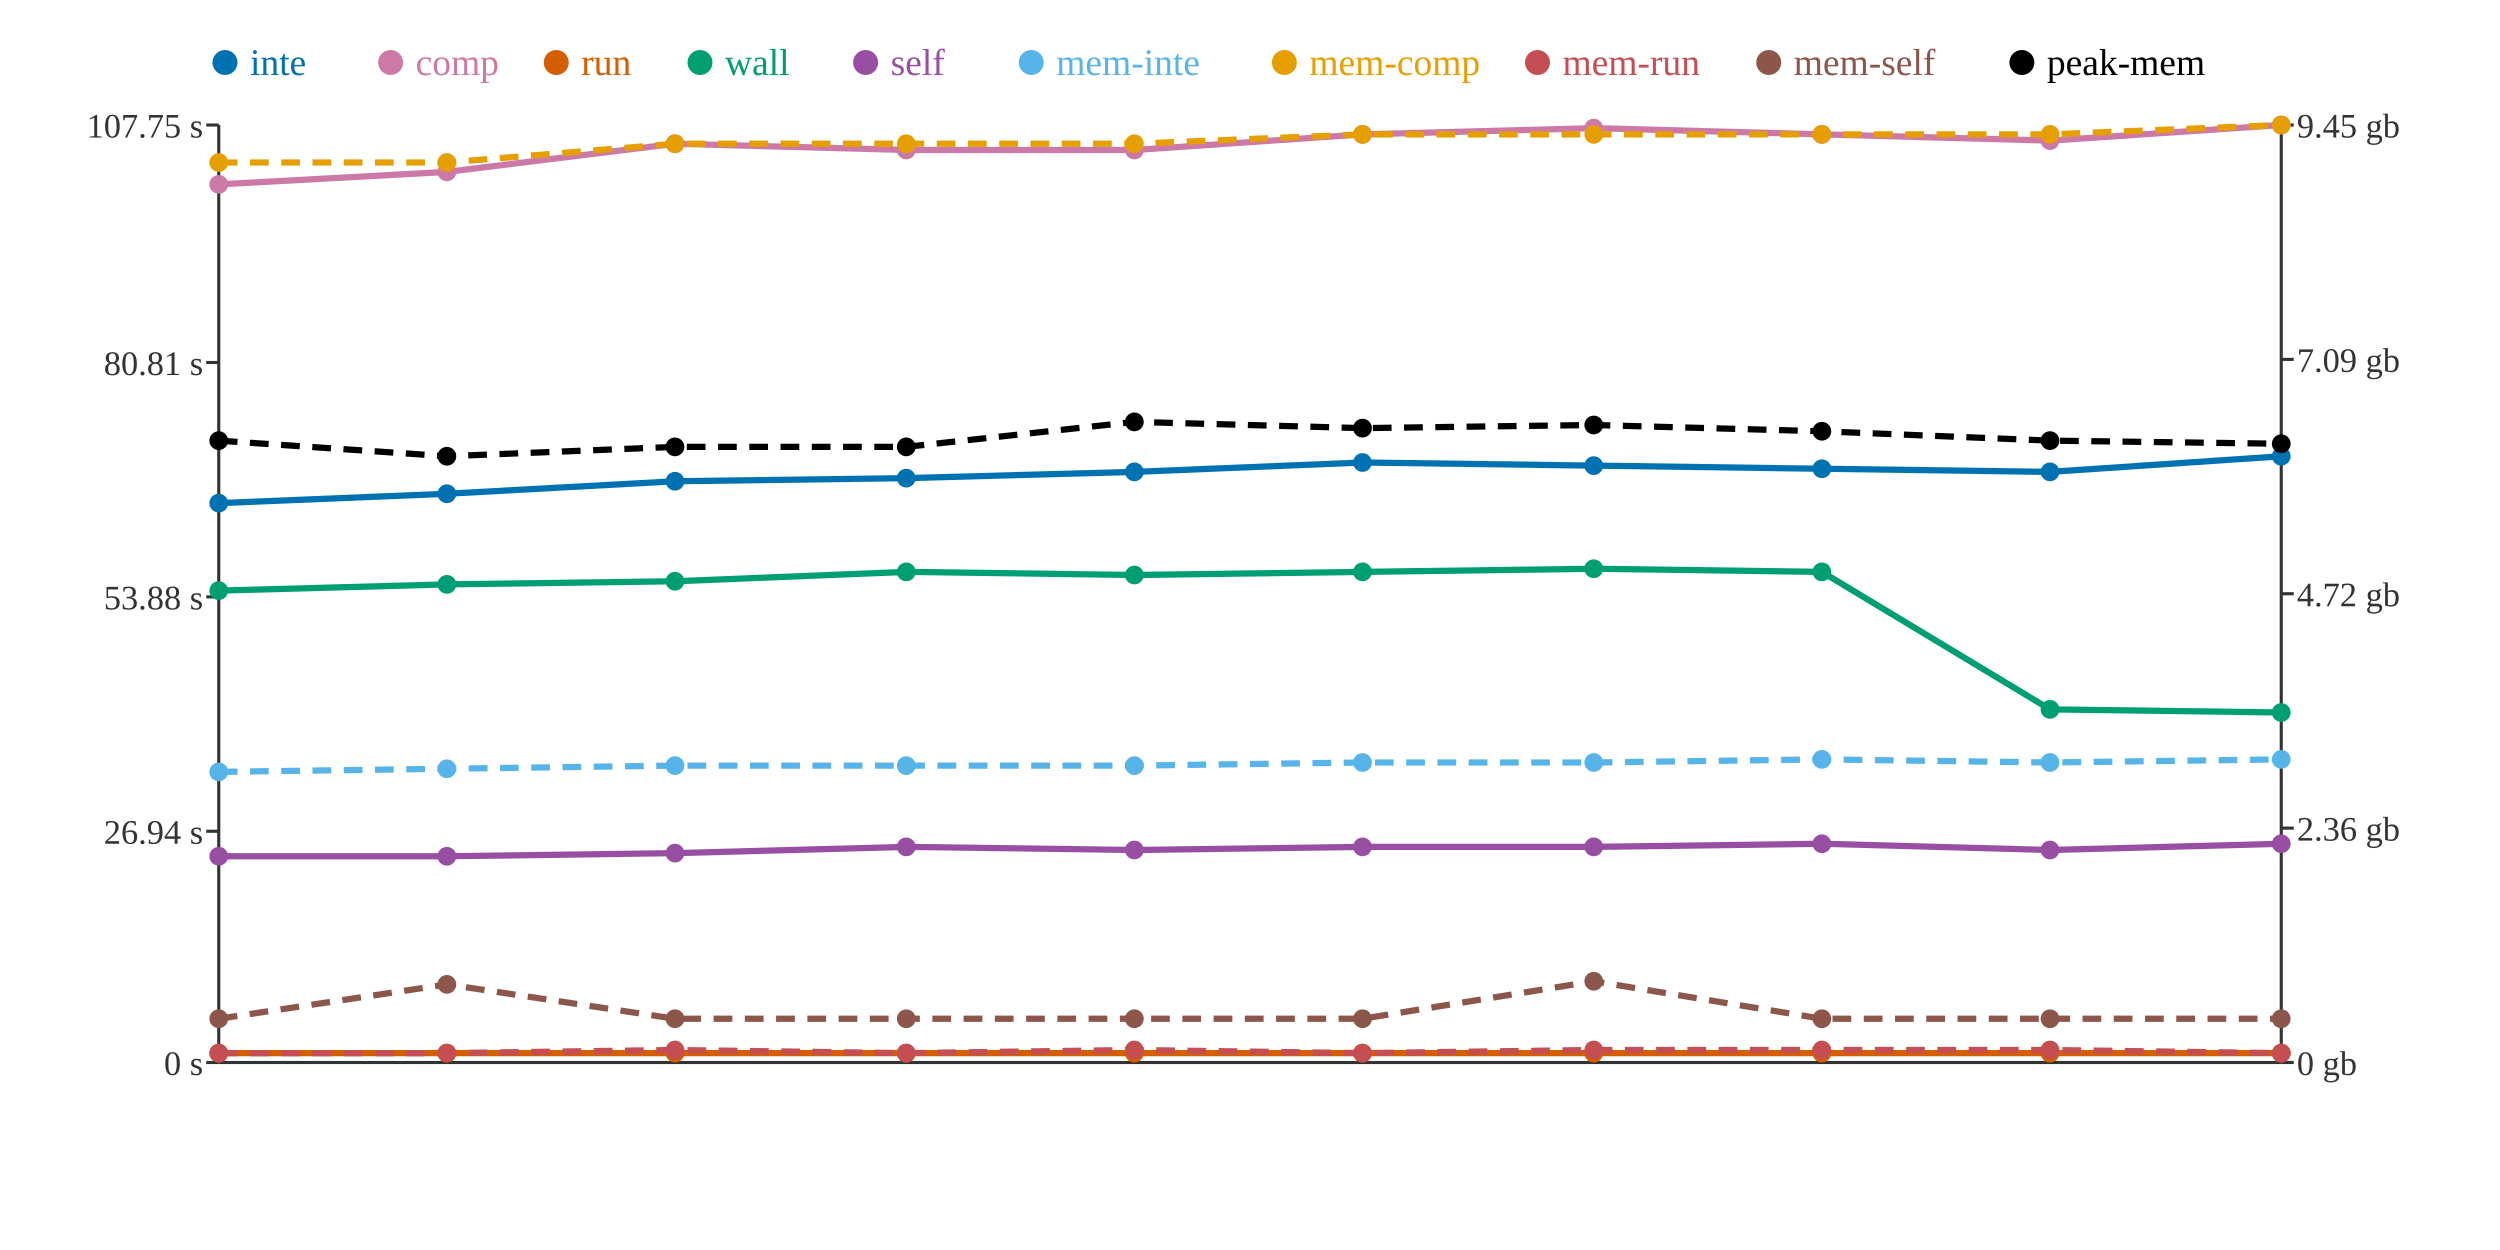
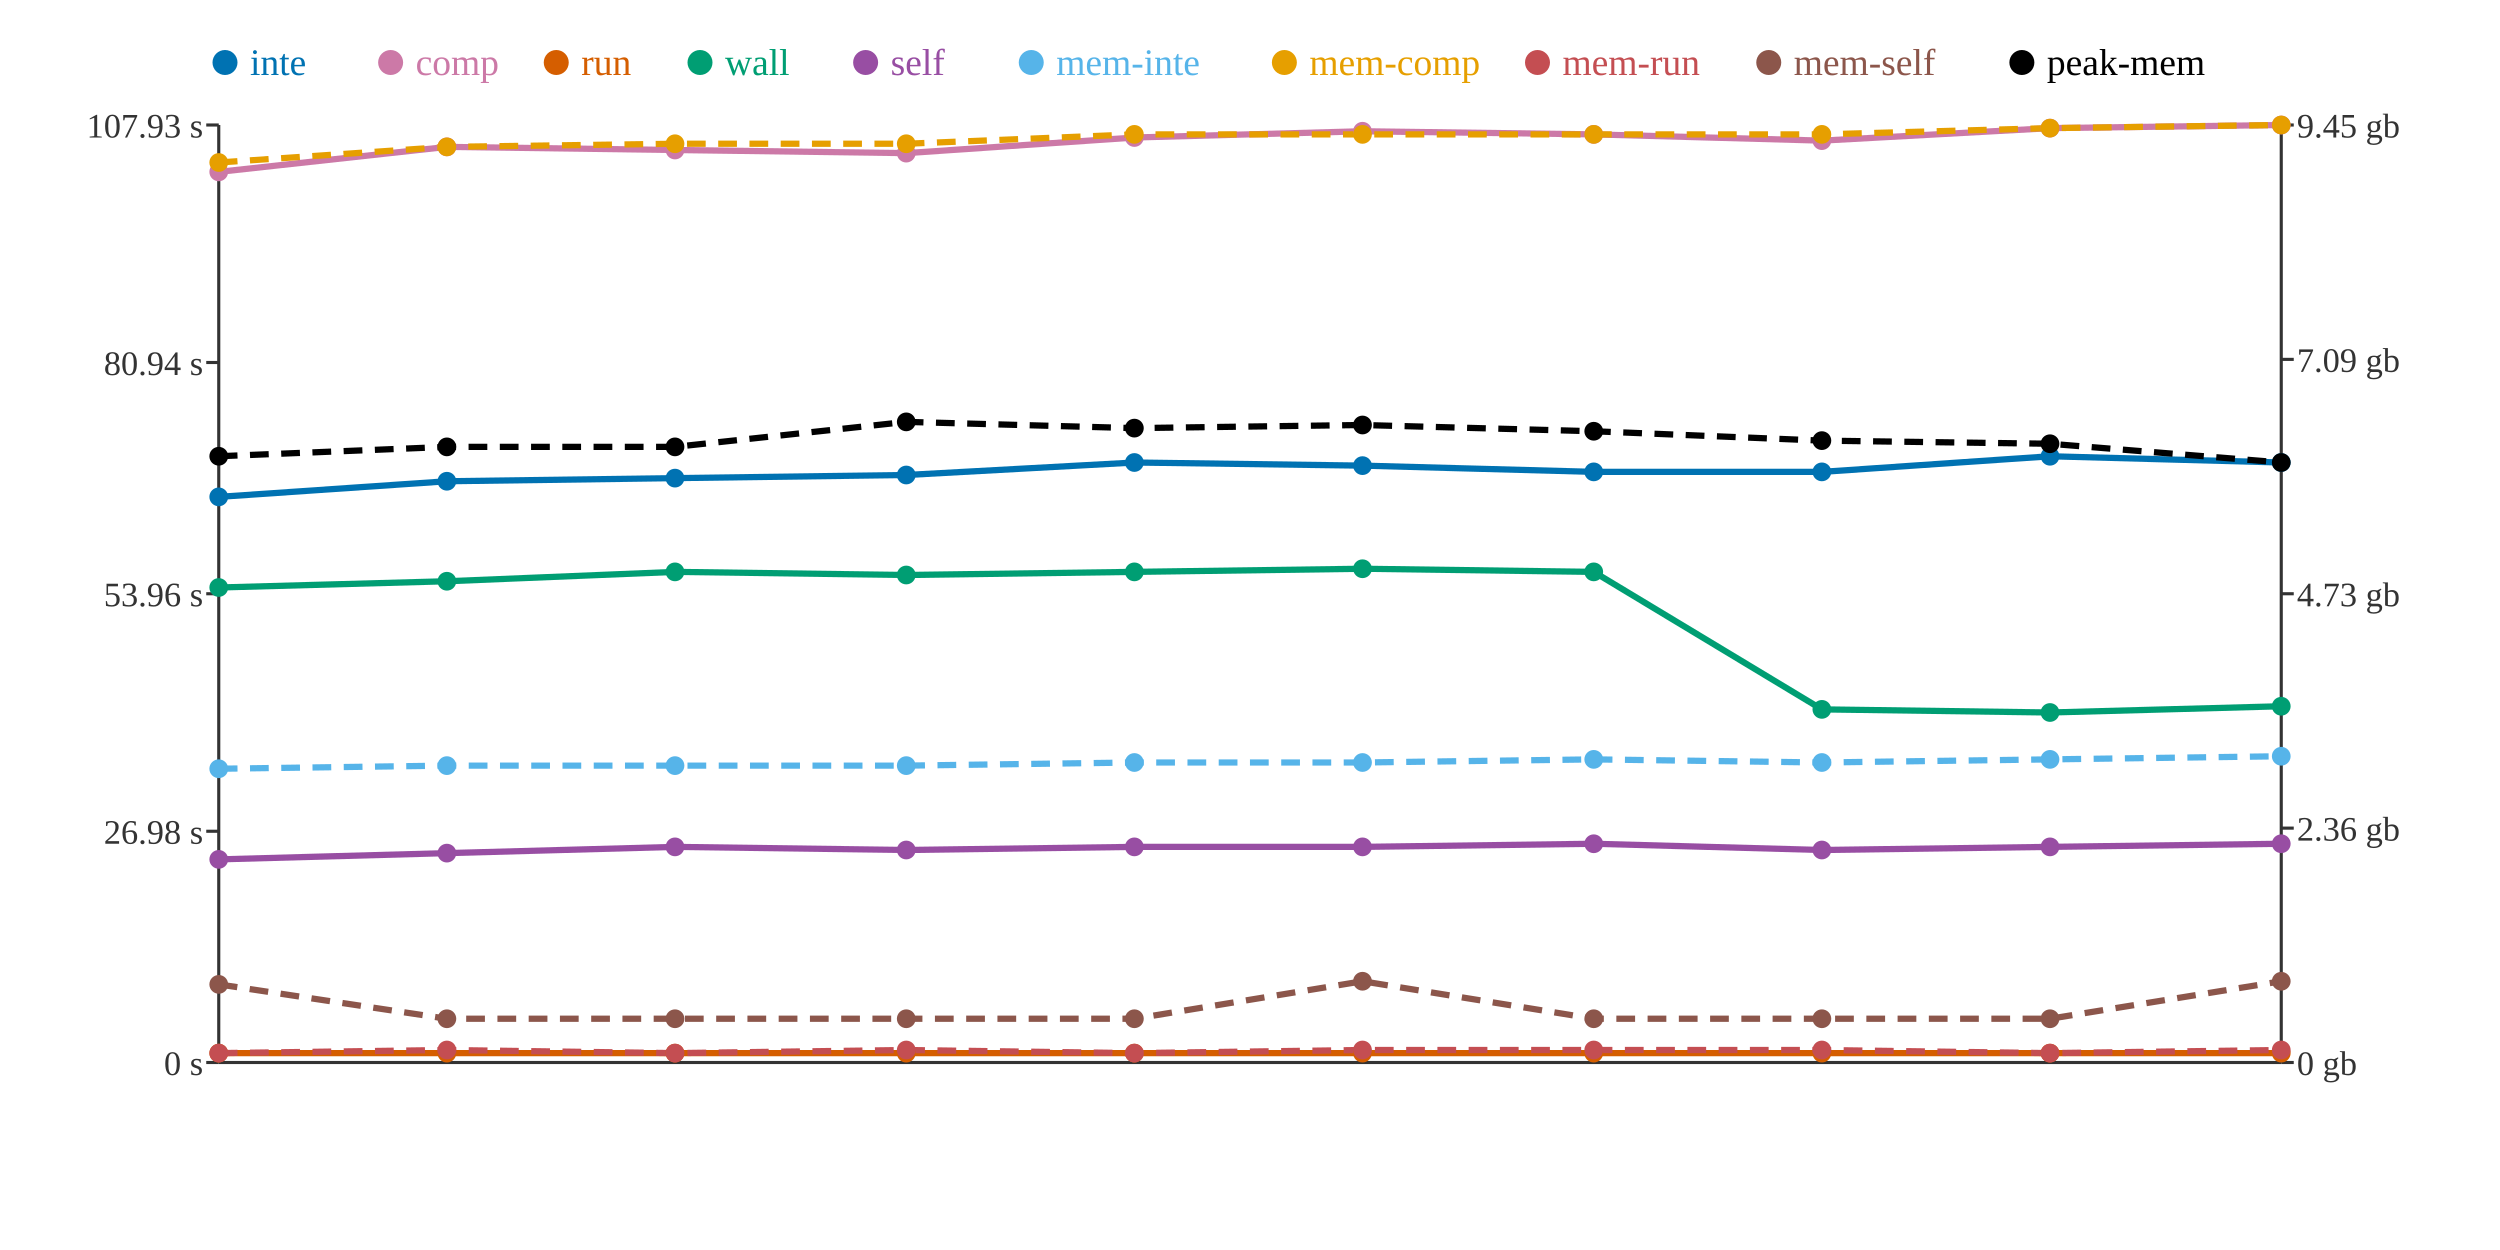
<svg xmlns="http://www.w3.org/2000/svg" width="800" height="400">
  <rect width="800" height="400" fill="white" />
  <line x1="70" y1="40" x2="70" y2="340" stroke="#333" stroke-width="1" />
  <line x1="70" y1="340" x2="730" y2="340" stroke="#333" stroke-width="1" />
  <line x1="730" y1="40" x2="730" y2="340" stroke="#333" stroke-width="1" />
  <line x1="66" y1="340" x2="70" y2="340" stroke="#333" stroke-width="1" />
  <text x="65" y="344" text-anchor="end" font-size="11" fill="#333">0 s</text>
  <line x1="66" y1="266" x2="70" y2="266" stroke="#333" stroke-width="1" />
-   <text x="65" y="270" text-anchor="end" font-size="11" fill="#333">26.94 s</text>
-   <line x1="66" y1="191" x2="70" y2="191" stroke="#333" stroke-width="1" />
-   <text x="65" y="195" text-anchor="end" font-size="11" fill="#333">53.88 s</text>
+   <text x="65" y="270" text-anchor="end" font-size="11" fill="#333">26.98 s</text>
+   <line x1="66" y1="190" x2="70" y2="190" stroke="#333" stroke-width="1" />
+   <text x="65" y="194" text-anchor="end" font-size="11" fill="#333">53.96 s</text>
  <line x1="66" y1="116" x2="70" y2="116" stroke="#333" stroke-width="1" />
-   <text x="65" y="120" text-anchor="end" font-size="11" fill="#333">80.81 s</text>
+   <text x="65" y="120" text-anchor="end" font-size="11" fill="#333">80.94 s</text>
  <line x1="66" y1="40" x2="70" y2="40" stroke="#333" stroke-width="1" />
-   <text x="65" y="44" text-anchor="end" font-size="11" fill="#333">107.75 s</text>
+   <text x="65" y="44" text-anchor="end" font-size="11" fill="#333">107.93 s</text>
  <line x1="730" y1="340" x2="734" y2="340" stroke="#333" stroke-width="1" />
  <text x="735" y="344" text-anchor="start" font-size="11" fill="#333">0 gb</text>
  <line x1="730" y1="265" x2="734" y2="265" stroke="#333" stroke-width="1" />
  <text x="735" y="269" text-anchor="start" font-size="11" fill="#333">2.36 gb</text>
  <line x1="730" y1="190" x2="734" y2="190" stroke="#333" stroke-width="1" />
-   <text x="735" y="194" text-anchor="start" font-size="11" fill="#333">4.72 gb</text>
+   <text x="735" y="194" text-anchor="start" font-size="11" fill="#333">4.73 gb</text>
  <line x1="730" y1="115" x2="734" y2="115" stroke="#333" stroke-width="1" />
  <text x="735" y="119" text-anchor="start" font-size="11" fill="#333">7.09 gb</text>
  <line x1="730" y1="40" x2="734" y2="40" stroke="#333" stroke-width="1" />
  <text x="735" y="44" text-anchor="start" font-size="11" fill="#333">9.45 gb</text>
-   <polyline points="70,161 143,158 216,154 290,153 363,151 436,148 510,149 583,150 656,151 730,146" fill="none" stroke="#0072B2" stroke-width="2" />
-   <polyline points="70,59 143,55 216,46 290,48 363,48 436,43 510,41 583,43 656,45 730,40" fill="none" stroke="#CC79A7" stroke-width="2" />
+   <polyline points="70,159 143,154 216,153 290,152 363,148 436,149 510,151 583,151 656,146 730,148" fill="none" stroke="#0072B2" stroke-width="2" />
+   <polyline points="70,55 143,47 216,48 290,49 363,44 436,42 510,43 583,45 656,41 730,40" fill="none" stroke="#CC79A7" stroke-width="2" />
  <polyline points="70,337 143,337 216,337 290,337 363,337 436,337 510,337 583,337 656,337 730,337" fill="none" stroke="#D55E00" stroke-width="2" />
-   <polyline points="70,189 143,187 216,186 290,183 363,184 436,183 510,182 583,183 656,227 730,228" fill="none" stroke="#009E73" stroke-width="2" />
-   <polyline points="70,274 143,274 216,273 290,271 363,272 436,271 510,271 583,270 656,272 730,270" fill="none" stroke="#984EA3" stroke-width="2" />
-   <polyline points="70,247 143,246 216,245 290,245 363,245 436,244 510,244 583,243 656,244 730,243" fill="none" stroke="#56B4E9" stroke-width="2" stroke-dasharray="6 4" />
-   <polyline points="70,52 143,52 216,46 290,46 363,46 436,43 510,43 583,43 656,43 730,40" fill="none" stroke="#E69F00" stroke-width="2" stroke-dasharray="6 4" />
-   <polyline points="70,337 143,337 216,336 290,337 363,336 436,337 510,336 583,336 656,336 730,337" fill="none" stroke="#C44E52" stroke-width="2" stroke-dasharray="6 4" />
-   <polyline points="70,326 143,315 216,326 290,326 363,326 436,326 510,314 583,326 656,326 730,326" fill="none" stroke="#8C564B" stroke-width="2" stroke-dasharray="6 4" />
-   <polyline points="70,141 143,146 216,143 290,143 363,135 436,137 510,136 583,138 656,141 730,142" fill="none" stroke="#000000" stroke-width="2" stroke-dasharray="6 4" />
-   <circle cx="70" cy="161" r="3" fill="#0072B2" />
-   <circle cx="70" cy="59" r="3" fill="#CC79A7" />
+   <polyline points="70,188 143,186 216,183 290,184 363,183 436,182 510,183 583,227 656,228 730,226" fill="none" stroke="#009E73" stroke-width="2" />
+   <polyline points="70,275 143,273 216,271 290,272 363,271 436,271 510,270 583,272 656,271 730,270" fill="none" stroke="#984EA3" stroke-width="2" />
+   <polyline points="70,246 143,245 216,245 290,245 363,244 436,244 510,243 583,244 656,243 730,242" fill="none" stroke="#56B4E9" stroke-width="2" stroke-dasharray="6 4" />
+   <polyline points="70,52 143,47 216,46 290,46 363,43 436,43 510,43 583,43 656,41 730,40" fill="none" stroke="#E69F00" stroke-width="2" stroke-dasharray="6 4" />
+   <polyline points="70,337 143,336 216,337 290,336 363,337 436,336 510,336 583,336 656,337 730,336" fill="none" stroke="#C44E52" stroke-width="2" stroke-dasharray="6 4" />
+   <polyline points="70,315 143,326 216,326 290,326 363,326 436,314 510,326 583,326 656,326 730,314" fill="none" stroke="#8C564B" stroke-width="2" stroke-dasharray="6 4" />
+   <polyline points="70,146 143,143 216,143 290,135 363,137 436,136 510,138 583,141 656,142 730,148" fill="none" stroke="#000000" stroke-width="2" stroke-dasharray="6 4" />
+   <circle cx="70" cy="159" r="3" fill="#0072B2" />
+   <circle cx="70" cy="55" r="3" fill="#CC79A7" />
  <circle cx="70" cy="337" r="3" fill="#D55E00" />
-   <circle cx="70" cy="189" r="3" fill="#009E73" />
-   <circle cx="70" cy="274" r="3" fill="#984EA3" />
-   <circle cx="70" cy="247" r="3" fill="#56B4E9" />
+   <circle cx="70" cy="188" r="3" fill="#009E73" />
+   <circle cx="70" cy="275" r="3" fill="#984EA3" />
+   <circle cx="70" cy="246" r="3" fill="#56B4E9" />
  <circle cx="70" cy="52" r="3" fill="#E69F00" />
  <circle cx="70" cy="337" r="3" fill="#C44E52" />
-   <circle cx="70" cy="326" r="3" fill="#8C564B" />
-   <circle cx="70" cy="141" r="3" fill="#000000" />
-   <circle cx="143" cy="158" r="3" fill="#0072B2" />
-   <circle cx="143" cy="55" r="3" fill="#CC79A7" />
+   <circle cx="70" cy="315" r="3" fill="#8C564B" />
+   <circle cx="70" cy="146" r="3" fill="#000000" />
+   <circle cx="143" cy="154" r="3" fill="#0072B2" />
+   <circle cx="143" cy="47" r="3" fill="#CC79A7" />
  <circle cx="143" cy="337" r="3" fill="#D55E00" />
-   <circle cx="143" cy="187" r="3" fill="#009E73" />
-   <circle cx="143" cy="274" r="3" fill="#984EA3" />
-   <circle cx="143" cy="246" r="3" fill="#56B4E9" />
-   <circle cx="143" cy="52" r="3" fill="#E69F00" />
-   <circle cx="143" cy="337" r="3" fill="#C44E52" />
-   <circle cx="143" cy="315" r="3" fill="#8C564B" />
-   <circle cx="143" cy="146" r="3" fill="#000000" />
-   <circle cx="216" cy="154" r="3" fill="#0072B2" />
-   <circle cx="216" cy="46" r="3" fill="#CC79A7" />
+   <circle cx="143" cy="186" r="3" fill="#009E73" />
+   <circle cx="143" cy="273" r="3" fill="#984EA3" />
+   <circle cx="143" cy="245" r="3" fill="#56B4E9" />
+   <circle cx="143" cy="47" r="3" fill="#E69F00" />
+   <circle cx="143" cy="336" r="3" fill="#C44E52" />
+   <circle cx="143" cy="326" r="3" fill="#8C564B" />
+   <circle cx="143" cy="143" r="3" fill="#000000" />
+   <circle cx="216" cy="153" r="3" fill="#0072B2" />
+   <circle cx="216" cy="48" r="3" fill="#CC79A7" />
  <circle cx="216" cy="337" r="3" fill="#D55E00" />
-   <circle cx="216" cy="186" r="3" fill="#009E73" />
-   <circle cx="216" cy="273" r="3" fill="#984EA3" />
+   <circle cx="216" cy="183" r="3" fill="#009E73" />
+   <circle cx="216" cy="271" r="3" fill="#984EA3" />
  <circle cx="216" cy="245" r="3" fill="#56B4E9" />
  <circle cx="216" cy="46" r="3" fill="#E69F00" />
-   <circle cx="216" cy="336" r="3" fill="#C44E52" />
+   <circle cx="216" cy="337" r="3" fill="#C44E52" />
  <circle cx="216" cy="326" r="3" fill="#8C564B" />
  <circle cx="216" cy="143" r="3" fill="#000000" />
-   <circle cx="290" cy="153" r="3" fill="#0072B2" />
-   <circle cx="290" cy="48" r="3" fill="#CC79A7" />
+   <circle cx="290" cy="152" r="3" fill="#0072B2" />
+   <circle cx="290" cy="49" r="3" fill="#CC79A7" />
  <circle cx="290" cy="337" r="3" fill="#D55E00" />
-   <circle cx="290" cy="183" r="3" fill="#009E73" />
-   <circle cx="290" cy="271" r="3" fill="#984EA3" />
+   <circle cx="290" cy="184" r="3" fill="#009E73" />
+   <circle cx="290" cy="272" r="3" fill="#984EA3" />
  <circle cx="290" cy="245" r="3" fill="#56B4E9" />
  <circle cx="290" cy="46" r="3" fill="#E69F00" />
-   <circle cx="290" cy="337" r="3" fill="#C44E52" />
+   <circle cx="290" cy="336" r="3" fill="#C44E52" />
  <circle cx="290" cy="326" r="3" fill="#8C564B" />
-   <circle cx="290" cy="143" r="3" fill="#000000" />
-   <circle cx="363" cy="151" r="3" fill="#0072B2" />
-   <circle cx="363" cy="48" r="3" fill="#CC79A7" />
+   <circle cx="290" cy="135" r="3" fill="#000000" />
+   <circle cx="363" cy="148" r="3" fill="#0072B2" />
+   <circle cx="363" cy="44" r="3" fill="#CC79A7" />
  <circle cx="363" cy="337" r="3" fill="#D55E00" />
-   <circle cx="363" cy="184" r="3" fill="#009E73" />
-   <circle cx="363" cy="272" r="3" fill="#984EA3" />
-   <circle cx="363" cy="245" r="3" fill="#56B4E9" />
-   <circle cx="363" cy="46" r="3" fill="#E69F00" />
-   <circle cx="363" cy="336" r="3" fill="#C44E52" />
+   <circle cx="363" cy="183" r="3" fill="#009E73" />
+   <circle cx="363" cy="271" r="3" fill="#984EA3" />
+   <circle cx="363" cy="244" r="3" fill="#56B4E9" />
+   <circle cx="363" cy="43" r="3" fill="#E69F00" />
+   <circle cx="363" cy="337" r="3" fill="#C44E52" />
  <circle cx="363" cy="326" r="3" fill="#8C564B" />
-   <circle cx="363" cy="135" r="3" fill="#000000" />
-   <circle cx="436" cy="148" r="3" fill="#0072B2" />
-   <circle cx="436" cy="43" r="3" fill="#CC79A7" />
+   <circle cx="363" cy="137" r="3" fill="#000000" />
+   <circle cx="436" cy="149" r="3" fill="#0072B2" />
+   <circle cx="436" cy="42" r="3" fill="#CC79A7" />
  <circle cx="436" cy="337" r="3" fill="#D55E00" />
-   <circle cx="436" cy="183" r="3" fill="#009E73" />
+   <circle cx="436" cy="182" r="3" fill="#009E73" />
  <circle cx="436" cy="271" r="3" fill="#984EA3" />
  <circle cx="436" cy="244" r="3" fill="#56B4E9" />
  <circle cx="436" cy="43" r="3" fill="#E69F00" />
-   <circle cx="436" cy="337" r="3" fill="#C44E52" />
-   <circle cx="436" cy="326" r="3" fill="#8C564B" />
-   <circle cx="436" cy="137" r="3" fill="#000000" />
-   <circle cx="510" cy="149" r="3" fill="#0072B2" />
-   <circle cx="510" cy="41" r="3" fill="#CC79A7" />
+   <circle cx="436" cy="336" r="3" fill="#C44E52" />
+   <circle cx="436" cy="314" r="3" fill="#8C564B" />
+   <circle cx="436" cy="136" r="3" fill="#000000" />
+   <circle cx="510" cy="151" r="3" fill="#0072B2" />
+   <circle cx="510" cy="43" r="3" fill="#CC79A7" />
  <circle cx="510" cy="337" r="3" fill="#D55E00" />
-   <circle cx="510" cy="182" r="3" fill="#009E73" />
-   <circle cx="510" cy="271" r="3" fill="#984EA3" />
-   <circle cx="510" cy="244" r="3" fill="#56B4E9" />
+   <circle cx="510" cy="183" r="3" fill="#009E73" />
+   <circle cx="510" cy="270" r="3" fill="#984EA3" />
+   <circle cx="510" cy="243" r="3" fill="#56B4E9" />
  <circle cx="510" cy="43" r="3" fill="#E69F00" />
  <circle cx="510" cy="336" r="3" fill="#C44E52" />
-   <circle cx="510" cy="314" r="3" fill="#8C564B" />
-   <circle cx="510" cy="136" r="3" fill="#000000" />
-   <circle cx="583" cy="150" r="3" fill="#0072B2" />
-   <circle cx="583" cy="43" r="3" fill="#CC79A7" />
+   <circle cx="510" cy="326" r="3" fill="#8C564B" />
+   <circle cx="510" cy="138" r="3" fill="#000000" />
+   <circle cx="583" cy="151" r="3" fill="#0072B2" />
+   <circle cx="583" cy="45" r="3" fill="#CC79A7" />
  <circle cx="583" cy="337" r="3" fill="#D55E00" />
-   <circle cx="583" cy="183" r="3" fill="#009E73" />
-   <circle cx="583" cy="270" r="3" fill="#984EA3" />
-   <circle cx="583" cy="243" r="3" fill="#56B4E9" />
+   <circle cx="583" cy="227" r="3" fill="#009E73" />
+   <circle cx="583" cy="272" r="3" fill="#984EA3" />
+   <circle cx="583" cy="244" r="3" fill="#56B4E9" />
  <circle cx="583" cy="43" r="3" fill="#E69F00" />
  <circle cx="583" cy="336" r="3" fill="#C44E52" />
  <circle cx="583" cy="326" r="3" fill="#8C564B" />
-   <circle cx="583" cy="138" r="3" fill="#000000" />
-   <circle cx="656" cy="151" r="3" fill="#0072B2" />
-   <circle cx="656" cy="45" r="3" fill="#CC79A7" />
+   <circle cx="583" cy="141" r="3" fill="#000000" />
+   <circle cx="656" cy="146" r="3" fill="#0072B2" />
+   <circle cx="656" cy="41" r="3" fill="#CC79A7" />
  <circle cx="656" cy="337" r="3" fill="#D55E00" />
-   <circle cx="656" cy="227" r="3" fill="#009E73" />
-   <circle cx="656" cy="272" r="3" fill="#984EA3" />
-   <circle cx="656" cy="244" r="3" fill="#56B4E9" />
-   <circle cx="656" cy="43" r="3" fill="#E69F00" />
-   <circle cx="656" cy="336" r="3" fill="#C44E52" />
+   <circle cx="656" cy="228" r="3" fill="#009E73" />
+   <circle cx="656" cy="271" r="3" fill="#984EA3" />
+   <circle cx="656" cy="243" r="3" fill="#56B4E9" />
+   <circle cx="656" cy="41" r="3" fill="#E69F00" />
+   <circle cx="656" cy="337" r="3" fill="#C44E52" />
  <circle cx="656" cy="326" r="3" fill="#8C564B" />
-   <circle cx="656" cy="141" r="3" fill="#000000" />
-   <circle cx="730" cy="146" r="3" fill="#0072B2" />
+   <circle cx="656" cy="142" r="3" fill="#000000" />
+   <circle cx="730" cy="148" r="3" fill="#0072B2" />
  <circle cx="730" cy="40" r="3" fill="#CC79A7" />
  <circle cx="730" cy="337" r="3" fill="#D55E00" />
-   <circle cx="730" cy="228" r="3" fill="#009E73" />
+   <circle cx="730" cy="226" r="3" fill="#009E73" />
  <circle cx="730" cy="270" r="3" fill="#984EA3" />
-   <circle cx="730" cy="243" r="3" fill="#56B4E9" />
+   <circle cx="730" cy="242" r="3" fill="#56B4E9" />
  <circle cx="730" cy="40" r="3" fill="#E69F00" />
-   <circle cx="730" cy="337" r="3" fill="#C44E52" />
-   <circle cx="730" cy="326" r="3" fill="#8C564B" />
-   <circle cx="730" cy="142" r="3" fill="#000000" />
+   <circle cx="730" cy="336" r="3" fill="#C44E52" />
+   <circle cx="730" cy="314" r="3" fill="#8C564B" />
+   <circle cx="730" cy="148" r="3" fill="#000000" />
  <circle cx="72" cy="20" r="4" fill="#0072B2" />
  <text x="80" y="24" text-anchor="start" font-size="12" fill="#0072B2">inte</text>
  <circle cx="125" cy="20" r="4" fill="#CC79A7" />
  <text x="133" y="24" text-anchor="start" font-size="12" fill="#CC79A7">comp</text>
  <circle cx="178" cy="20" r="4" fill="#D55E00" />
  <text x="186" y="24" text-anchor="start" font-size="12" fill="#D55E00">run</text>
  <circle cx="224" cy="20" r="4" fill="#009E73" />
  <text x="232" y="24" text-anchor="start" font-size="12" fill="#009E73">wall</text>
  <circle cx="277" cy="20" r="4" fill="#984EA3" />
  <text x="285" y="24" text-anchor="start" font-size="12" fill="#984EA3">self</text>
  <circle cx="330" cy="20" r="4" fill="#56B4E9" />
  <text x="338" y="24" text-anchor="start" font-size="12" fill="#56B4E9">mem-inte</text>
  <circle cx="411" cy="20" r="4" fill="#E69F00" />
  <text x="419" y="24" text-anchor="start" font-size="12" fill="#E69F00">mem-comp</text>
  <circle cx="492" cy="20" r="4" fill="#C44E52" />
  <text x="500" y="24" text-anchor="start" font-size="12" fill="#C44E52">mem-run</text>
  <circle cx="566" cy="20" r="4" fill="#8C564B" />
  <text x="574" y="24" text-anchor="start" font-size="12" fill="#8C564B">mem-self</text>
  <circle cx="647" cy="20" r="4" fill="#000000" />
  <text x="655" y="24" text-anchor="start" font-size="12" fill="#000000">peak-mem</text>
</svg>
